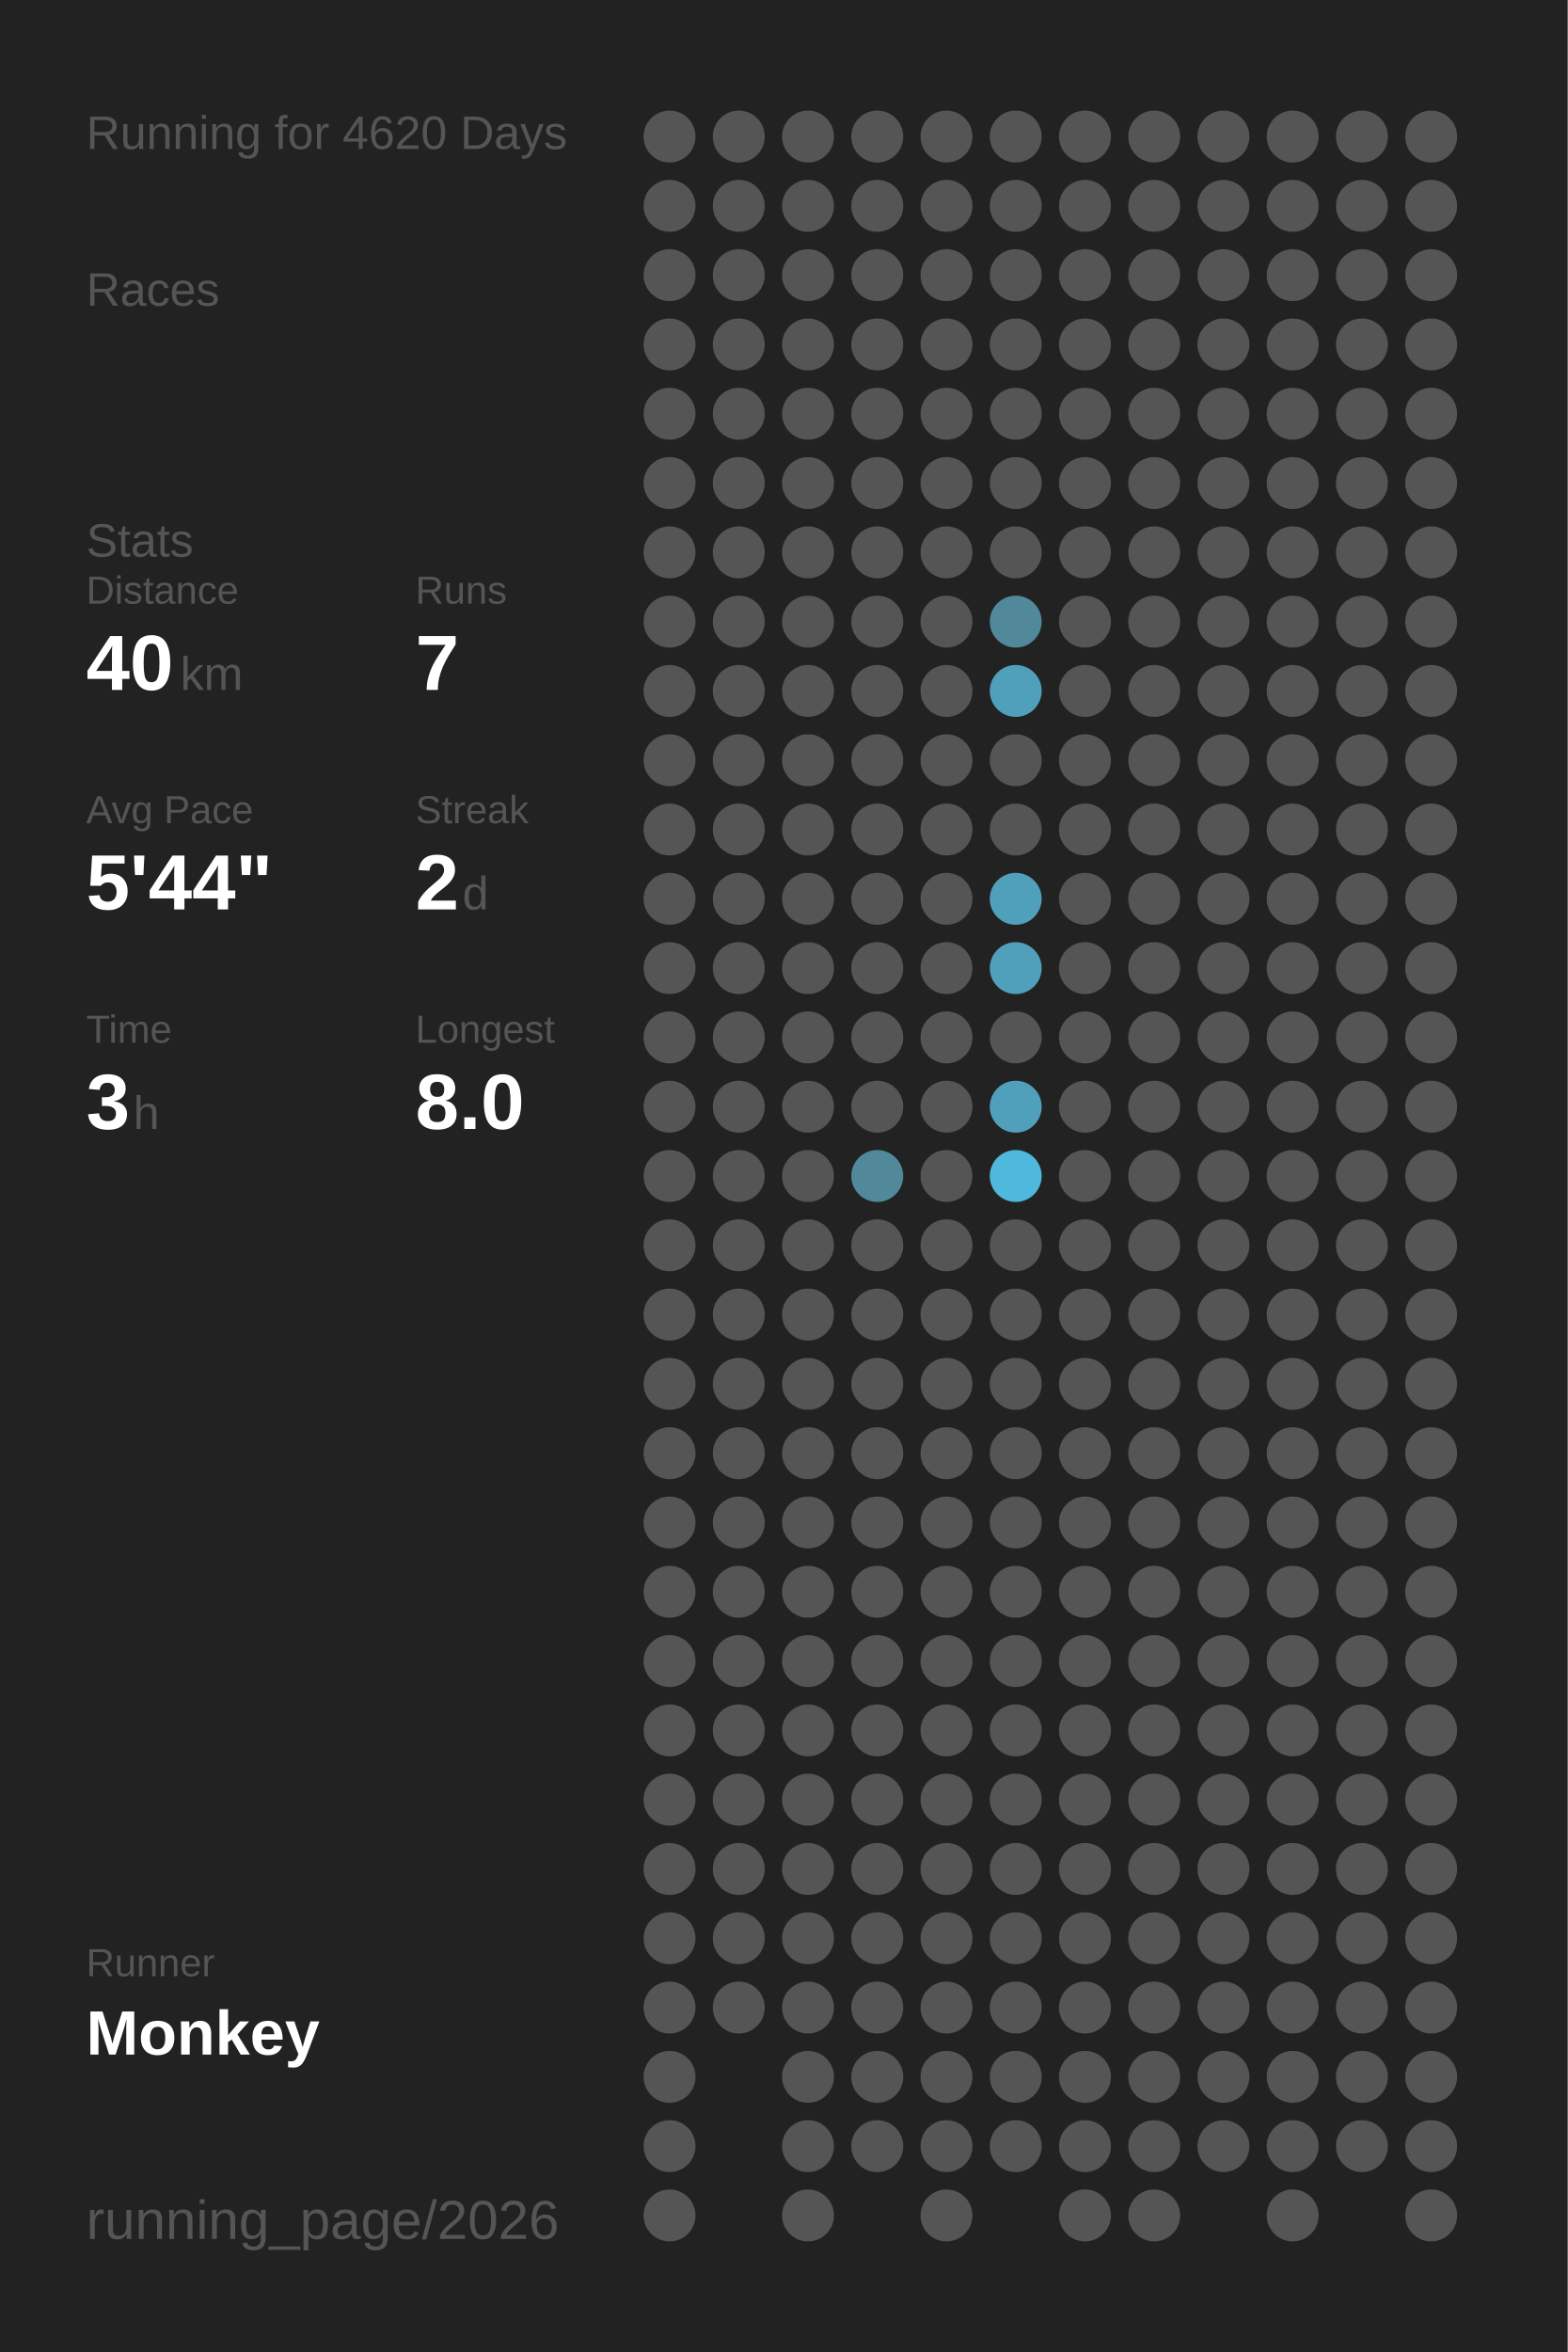
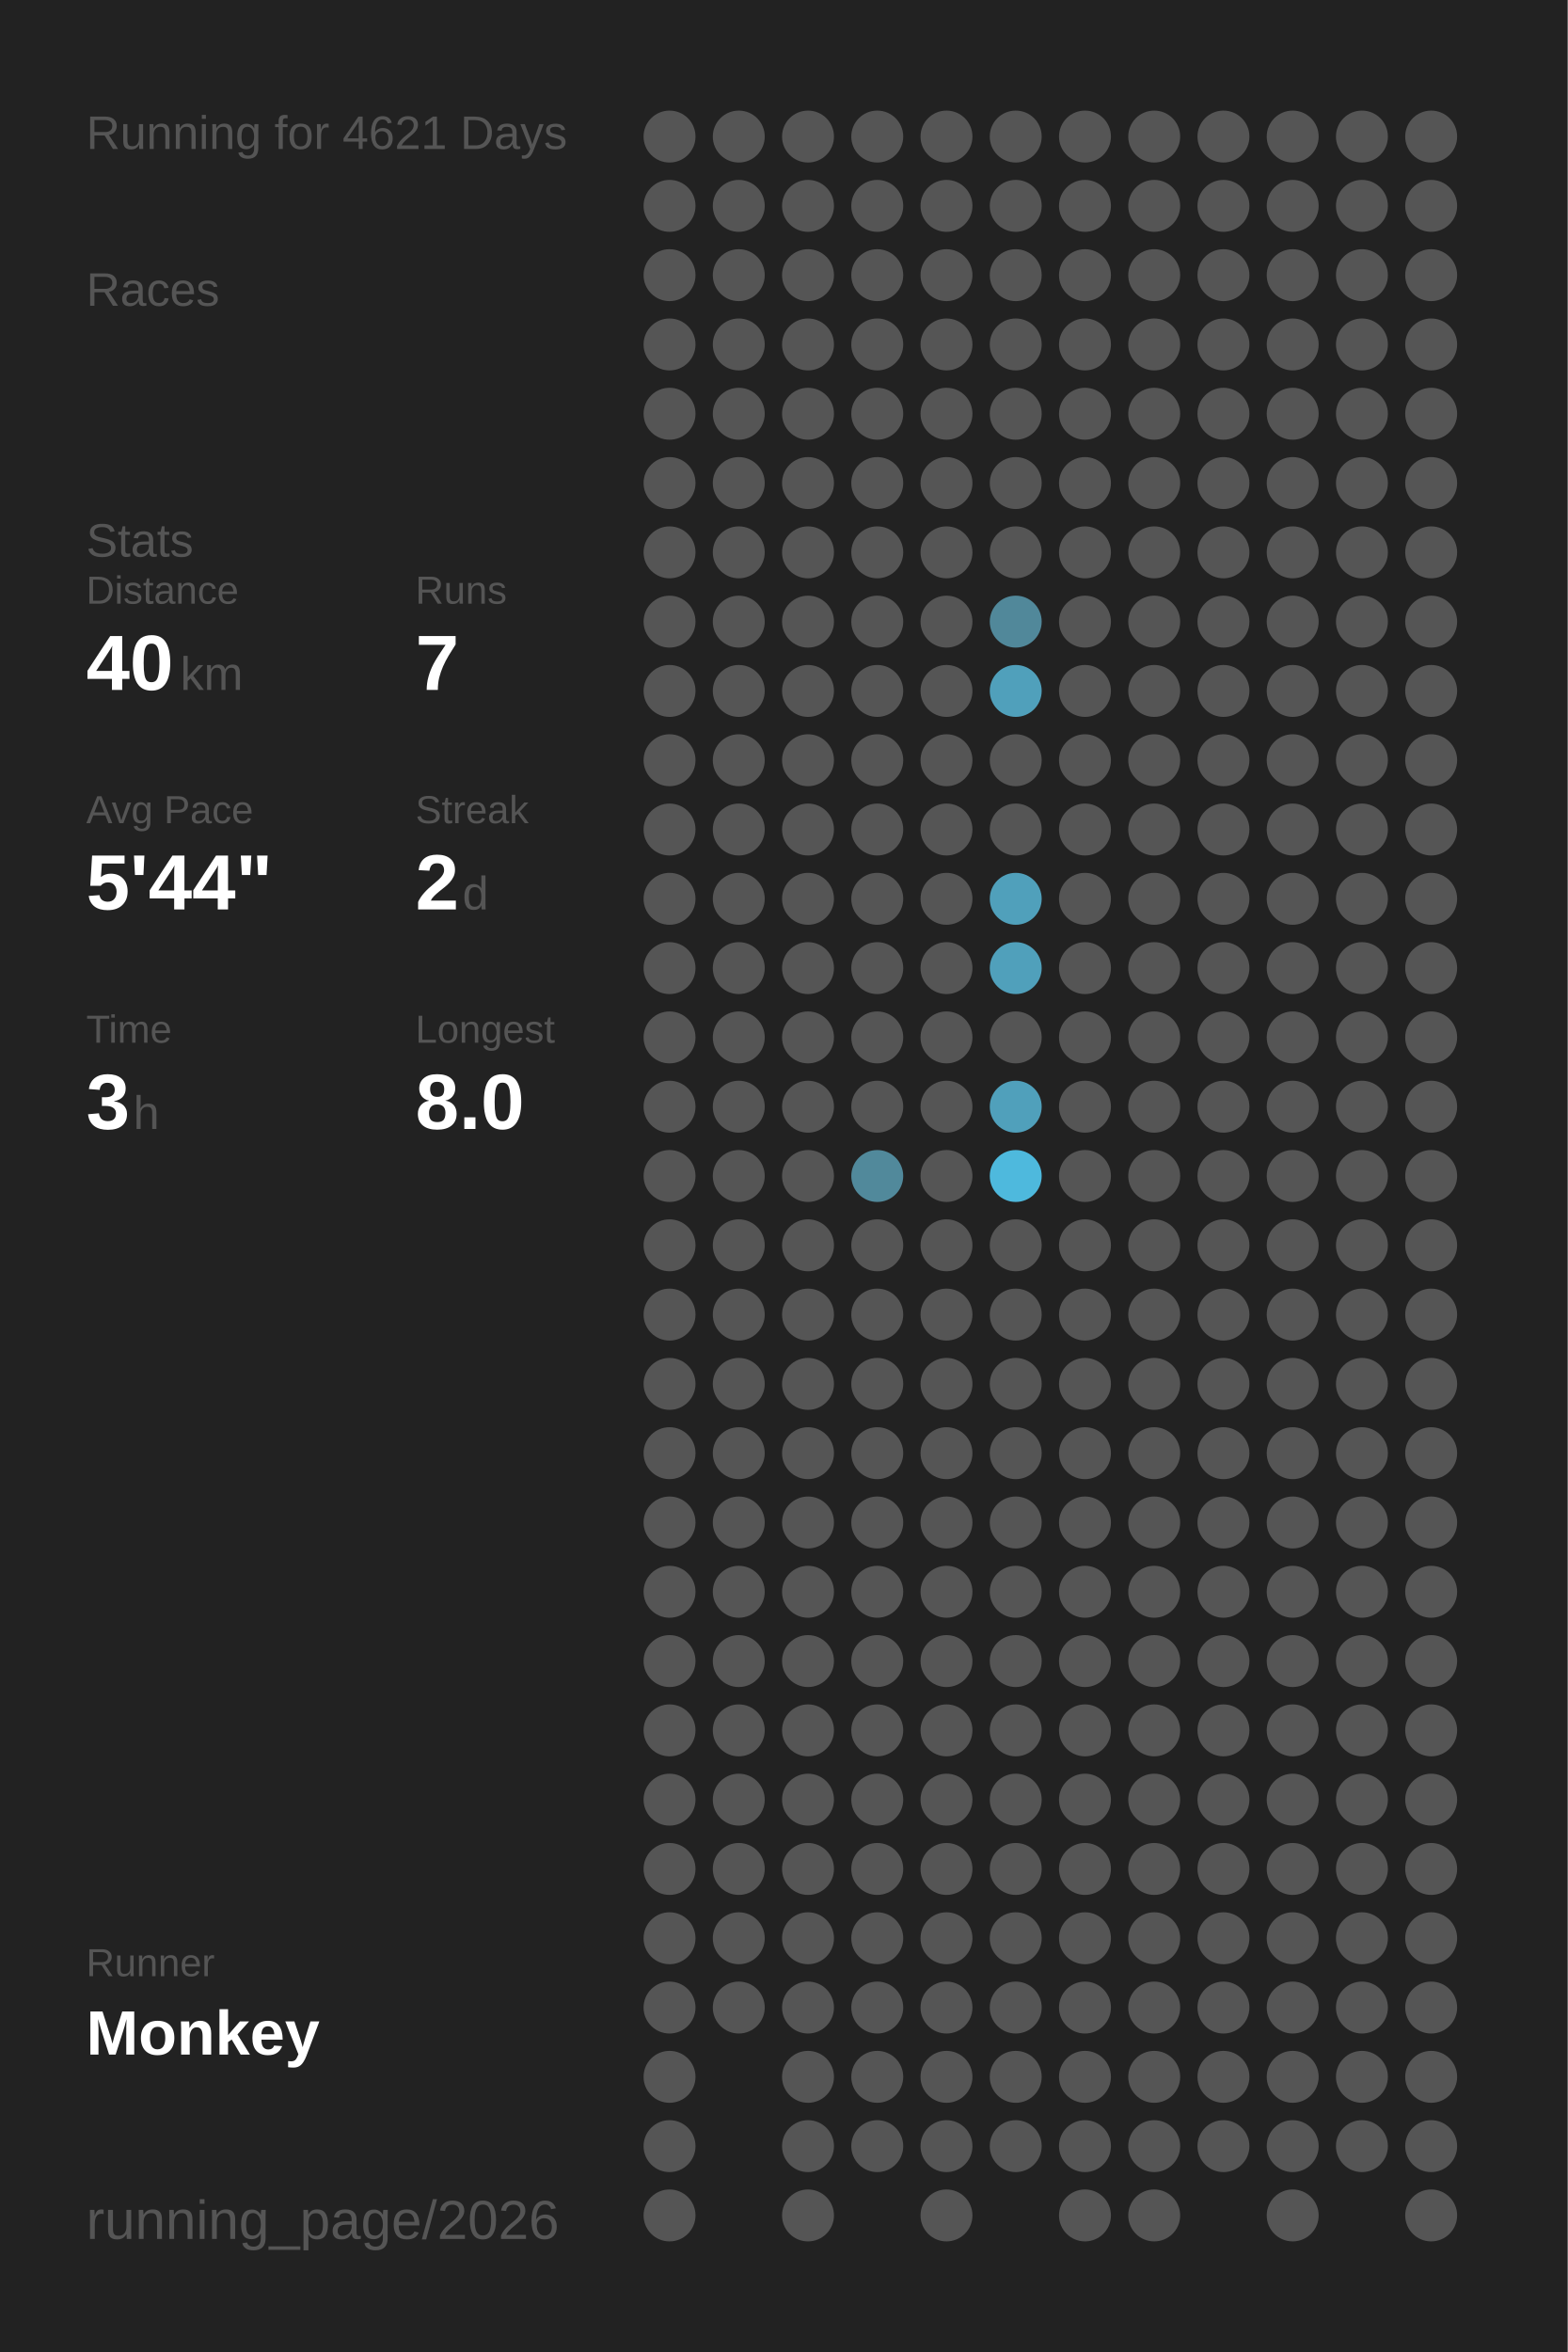
<svg xmlns="http://www.w3.org/2000/svg" baseProfile="full" height="300mm" version="1.1" viewBox="0,0,200,300" width="200mm">
  <defs />
  <rect fill="#222222" height="300" width="200" x="0" y="0" />
-   <text fill="#555555" style="font-size:6px; font-family:Arial;" x="11" y="19">Running for 4620 Days</text>
+   <text fill="#555555" style="font-size:6px; font-family:Arial;" x="11" y="19">Running for 4621 Days</text>
  <text fill="#555555" style="font-size:6px; font-family:Arial;" x="11" y="39">Races</text>
  <text fill="#555555" style="font-size:6px; font-family:Arial;" x="11" y="71">Stats</text>
  <text fill="#555555" style="font-size:5px; font-family:Arial;" x="11" y="77">Distance</text>
  <text fill="#FFFFFF" style="font-size:10px; font-family:Arial; font-weight:bold;" x="11" y="88">40</text>
  <text fill="#555555" style="font-size:6px; font-family:Arial;" x="23" y="88">km</text>
  <text fill="#555555" style="font-size:5px; font-family:Arial;" x="53" y="77">Runs</text>
  <text fill="#FFFFFF" style="font-size:10px; font-family:Arial; font-weight:bold;" x="53" y="88">7</text>
  <text fill="#555555" style="font-size:5px; font-family:Arial;" x="11" y="105">Avg Pace</text>
  <text fill="#FFFFFF" style="font-size:10px; font-family:Arial; font-weight:bold;" x="11" y="116">5'44"</text>
  <text fill="#555555" style="font-size:5px; font-family:Arial;" x="53" y="105">Streak</text>
  <text fill="#FFFFFF" style="font-size:10px; font-family:Arial; font-weight:bold;" x="53" y="116">2</text>
  <text fill="#555555" style="font-size:6px; font-family:Arial;" x="59" y="116">d</text>
  <text fill="#555555" style="font-size:5px; font-family:Arial;" x="11" y="133">Time</text>
  <text fill="#FFFFFF" style="font-size:10px; font-family:Arial; font-weight:bold;" x="11" y="144">3</text>
  <text fill="#555555" style="font-size:6px; font-family:Arial;" x="17" y="144">h</text>
  <text fill="#555555" style="font-size:5px; font-family:Arial;" x="53" y="133">Longest</text>
  <text fill="#FFFFFF" style="font-size:10px; font-family:Arial; font-weight:bold;" x="53" y="144">8.0</text>
  <text fill="#555555" style="font-size:5px; font-family:Arial;" x="11" y="252.065">Runner</text>
  <text fill="#FFFFFF" style="font-size:8px; font-family:Arial; font-weight:bold;" x="11" y="262.065">Monkey</text>
  <text fill="#555555" style="font-size:7px; font-family:Arial;" x="11" y="285.581">running_page/2026</text>
  <circle cx="85.417" cy="17.419" fill="#555555" r="3.312" />
  <circle cx="85.417" cy="26.258" fill="#555555" r="3.312" />
  <circle cx="85.417" cy="35.097" fill="#555555" r="3.312" />
  <circle cx="85.417" cy="43.935" fill="#555555" r="3.312" />
  <circle cx="85.417" cy="52.774" fill="#555555" r="3.312" />
  <circle cx="85.417" cy="61.613" fill="#555555" r="3.312" />
  <circle cx="85.417" cy="70.452" fill="#555555" r="3.312" />
  <circle cx="85.417" cy="79.29" fill="#555555" r="3.312" />
  <circle cx="85.417" cy="88.129" fill="#555555" r="3.312" />
  <circle cx="85.417" cy="96.968" fill="#555555" r="3.312" />
  <circle cx="85.417" cy="105.806" fill="#555555" r="3.312" />
  <circle cx="85.417" cy="114.645" fill="#555555" r="3.312" />
  <circle cx="85.417" cy="123.484" fill="#555555" r="3.312" />
  <circle cx="85.417" cy="132.323" fill="#555555" r="3.312" />
  <circle cx="85.417" cy="141.161" fill="#555555" r="3.312" />
  <circle cx="85.417" cy="150" fill="#555555" r="3.312" />
  <circle cx="85.417" cy="158.839" fill="#555555" r="3.312" />
  <circle cx="85.417" cy="167.677" fill="#555555" r="3.312" />
  <circle cx="85.417" cy="176.516" fill="#555555" r="3.312" />
  <circle cx="85.417" cy="185.355" fill="#555555" r="3.312" />
  <circle cx="85.417" cy="194.194" fill="#555555" r="3.312" />
  <circle cx="85.417" cy="203.032" fill="#555555" r="3.312" />
  <circle cx="85.417" cy="211.871" fill="#555555" r="3.312" />
  <circle cx="85.417" cy="220.71" fill="#555555" r="3.312" />
  <circle cx="85.417" cy="229.548" fill="#555555" r="3.312" />
  <circle cx="85.417" cy="238.387" fill="#555555" r="3.312" />
  <circle cx="85.417" cy="247.226" fill="#555555" r="3.312" />
  <circle cx="85.417" cy="256.065" fill="#555555" r="3.312" />
  <circle cx="85.417" cy="264.903" fill="#555555" r="3.312" />
  <circle cx="85.417" cy="273.742" fill="#555555" r="3.312" />
  <circle cx="85.417" cy="282.581" fill="#555555" r="3.312" />
  <circle cx="94.25" cy="17.419" fill="#555555" r="3.312" />
  <circle cx="94.25" cy="26.258" fill="#555555" r="3.312" />
  <circle cx="94.25" cy="35.097" fill="#555555" r="3.312" />
  <circle cx="94.25" cy="43.935" fill="#555555" r="3.312" />
  <circle cx="94.25" cy="52.774" fill="#555555" r="3.312" />
  <circle cx="94.25" cy="61.613" fill="#555555" r="3.312" />
  <circle cx="94.25" cy="70.452" fill="#555555" r="3.312" />
  <circle cx="94.25" cy="79.29" fill="#555555" r="3.312" />
  <circle cx="94.25" cy="88.129" fill="#555555" r="3.312" />
  <circle cx="94.25" cy="96.968" fill="#555555" r="3.312" />
  <circle cx="94.25" cy="105.806" fill="#555555" r="3.312" />
  <circle cx="94.25" cy="114.645" fill="#555555" r="3.312" />
  <circle cx="94.25" cy="123.484" fill="#555555" r="3.312" />
  <circle cx="94.25" cy="132.323" fill="#555555" r="3.312" />
  <circle cx="94.25" cy="141.161" fill="#555555" r="3.312" />
  <circle cx="94.25" cy="150" fill="#555555" r="3.312" />
  <circle cx="94.25" cy="158.839" fill="#555555" r="3.312" />
  <circle cx="94.25" cy="167.677" fill="#555555" r="3.312" />
  <circle cx="94.25" cy="176.516" fill="#555555" r="3.312" />
  <circle cx="94.25" cy="185.355" fill="#555555" r="3.312" />
  <circle cx="94.25" cy="194.194" fill="#555555" r="3.312" />
  <circle cx="94.25" cy="203.032" fill="#555555" r="3.312" />
  <circle cx="94.25" cy="211.871" fill="#555555" r="3.312" />
  <circle cx="94.25" cy="220.71" fill="#555555" r="3.312" />
  <circle cx="94.25" cy="229.548" fill="#555555" r="3.312" />
  <circle cx="94.25" cy="238.387" fill="#555555" r="3.312" />
  <circle cx="94.25" cy="247.226" fill="#555555" r="3.312" />
  <circle cx="94.25" cy="256.065" fill="#555555" r="3.312" />
  <circle cx="103.083" cy="17.419" fill="#555555" r="3.312" />
  <circle cx="103.083" cy="26.258" fill="#555555" r="3.312" />
  <circle cx="103.083" cy="35.097" fill="#555555" r="3.312" />
  <circle cx="103.083" cy="43.935" fill="#555555" r="3.312" />
  <circle cx="103.083" cy="52.774" fill="#555555" r="3.312" />
  <circle cx="103.083" cy="61.613" fill="#555555" r="3.312" />
  <circle cx="103.083" cy="70.452" fill="#555555" r="3.312" />
  <circle cx="103.083" cy="79.29" fill="#555555" r="3.312" />
  <circle cx="103.083" cy="88.129" fill="#555555" r="3.312" />
  <circle cx="103.083" cy="96.968" fill="#555555" r="3.312" />
  <circle cx="103.083" cy="105.806" fill="#555555" r="3.312" />
  <circle cx="103.083" cy="114.645" fill="#555555" r="3.312" />
  <circle cx="103.083" cy="123.484" fill="#555555" r="3.312" />
  <circle cx="103.083" cy="132.323" fill="#555555" r="3.312" />
  <circle cx="103.083" cy="141.161" fill="#555555" r="3.312" />
  <circle cx="103.083" cy="150" fill="#555555" r="3.312" />
  <circle cx="103.083" cy="158.839" fill="#555555" r="3.312" />
  <circle cx="103.083" cy="167.677" fill="#555555" r="3.312" />
  <circle cx="103.083" cy="176.516" fill="#555555" r="3.312" />
  <circle cx="103.083" cy="185.355" fill="#555555" r="3.312" />
  <circle cx="103.083" cy="194.194" fill="#555555" r="3.312" />
  <circle cx="103.083" cy="203.032" fill="#555555" r="3.312" />
  <circle cx="103.083" cy="211.871" fill="#555555" r="3.312" />
  <circle cx="103.083" cy="220.71" fill="#555555" r="3.312" />
  <circle cx="103.083" cy="229.548" fill="#555555" r="3.312" />
  <circle cx="103.083" cy="238.387" fill="#555555" r="3.312" />
  <circle cx="103.083" cy="247.226" fill="#555555" r="3.312" />
  <circle cx="103.083" cy="256.065" fill="#555555" r="3.312" />
  <circle cx="103.083" cy="264.903" fill="#555555" r="3.312" />
  <circle cx="103.083" cy="273.742" fill="#555555" r="3.312" />
  <circle cx="103.083" cy="282.581" fill="#555555" r="3.312" />
  <circle cx="111.917" cy="17.419" fill="#555555" r="3.312" />
  <circle cx="111.917" cy="26.258" fill="#555555" r="3.312" />
  <circle cx="111.917" cy="35.097" fill="#555555" r="3.312" />
  <circle cx="111.917" cy="43.935" fill="#555555" r="3.312" />
  <circle cx="111.917" cy="52.774" fill="#555555" r="3.312" />
  <circle cx="111.917" cy="61.613" fill="#555555" r="3.312" />
  <circle cx="111.917" cy="70.452" fill="#555555" r="3.312" />
  <circle cx="111.917" cy="79.29" fill="#555555" r="3.312" />
  <circle cx="111.917" cy="88.129" fill="#555555" r="3.312" />
  <circle cx="111.917" cy="96.968" fill="#555555" r="3.312" />
  <circle cx="111.917" cy="105.806" fill="#555555" r="3.312" />
  <circle cx="111.917" cy="114.645" fill="#555555" r="3.312" />
  <circle cx="111.917" cy="123.484" fill="#555555" r="3.312" />
  <circle cx="111.917" cy="132.323" fill="#555555" r="3.312" />
  <circle cx="111.917" cy="141.161" fill="#555555" r="3.312" />
  <circle cx="111.917" cy="150" fill="#51899b" r="3.312" />
  <circle cx="111.917" cy="158.839" fill="#555555" r="3.312" />
  <circle cx="111.917" cy="167.677" fill="#555555" r="3.312" />
  <circle cx="111.917" cy="176.516" fill="#555555" r="3.312" />
  <circle cx="111.917" cy="185.355" fill="#555555" r="3.312" />
  <circle cx="111.917" cy="194.194" fill="#555555" r="3.312" />
  <circle cx="111.917" cy="203.032" fill="#555555" r="3.312" />
  <circle cx="111.917" cy="211.871" fill="#555555" r="3.312" />
  <circle cx="111.917" cy="220.71" fill="#555555" r="3.312" />
  <circle cx="111.917" cy="229.548" fill="#555555" r="3.312" />
  <circle cx="111.917" cy="238.387" fill="#555555" r="3.312" />
  <circle cx="111.917" cy="247.226" fill="#555555" r="3.312" />
  <circle cx="111.917" cy="256.065" fill="#555555" r="3.312" />
  <circle cx="111.917" cy="264.903" fill="#555555" r="3.312" />
  <circle cx="111.917" cy="273.742" fill="#555555" r="3.312" />
  <circle cx="120.75" cy="17.419" fill="#555555" r="3.312" />
  <circle cx="120.75" cy="26.258" fill="#555555" r="3.312" />
  <circle cx="120.75" cy="35.097" fill="#555555" r="3.312" />
  <circle cx="120.75" cy="43.935" fill="#555555" r="3.312" />
  <circle cx="120.75" cy="52.774" fill="#555555" r="3.312" />
  <circle cx="120.75" cy="61.613" fill="#555555" r="3.312" />
  <circle cx="120.75" cy="70.452" fill="#555555" r="3.312" />
  <circle cx="120.75" cy="79.29" fill="#555555" r="3.312" />
  <circle cx="120.75" cy="88.129" fill="#555555" r="3.312" />
  <circle cx="120.75" cy="96.968" fill="#555555" r="3.312" />
  <circle cx="120.75" cy="105.806" fill="#555555" r="3.312" />
  <circle cx="120.75" cy="114.645" fill="#555555" r="3.312" />
  <circle cx="120.75" cy="123.484" fill="#555555" r="3.312" />
  <circle cx="120.75" cy="132.323" fill="#555555" r="3.312" />
  <circle cx="120.75" cy="141.161" fill="#555555" r="3.312" />
  <circle cx="120.75" cy="150" fill="#555555" r="3.312" />
  <circle cx="120.75" cy="158.839" fill="#555555" r="3.312" />
  <circle cx="120.75" cy="167.677" fill="#555555" r="3.312" />
  <circle cx="120.75" cy="176.516" fill="#555555" r="3.312" />
  <circle cx="120.75" cy="185.355" fill="#555555" r="3.312" />
  <circle cx="120.75" cy="194.194" fill="#555555" r="3.312" />
  <circle cx="120.75" cy="203.032" fill="#555555" r="3.312" />
  <circle cx="120.75" cy="211.871" fill="#555555" r="3.312" />
  <circle cx="120.75" cy="220.71" fill="#555555" r="3.312" />
  <circle cx="120.75" cy="229.548" fill="#555555" r="3.312" />
  <circle cx="120.75" cy="238.387" fill="#555555" r="3.312" />
  <circle cx="120.75" cy="247.226" fill="#555555" r="3.312" />
  <circle cx="120.75" cy="256.065" fill="#555555" r="3.312" />
  <circle cx="120.75" cy="264.903" fill="#555555" r="3.312" />
  <circle cx="120.75" cy="273.742" fill="#555555" r="3.312" />
  <circle cx="120.75" cy="282.581" fill="#555555" r="3.312" />
  <circle cx="129.583" cy="17.419" fill="#555555" r="3.312" />
  <circle cx="129.583" cy="26.258" fill="#555555" r="3.312" />
  <circle cx="129.583" cy="35.097" fill="#555555" r="3.312" />
  <circle cx="129.583" cy="43.935" fill="#555555" r="3.312" />
  <circle cx="129.583" cy="52.774" fill="#555555" r="3.312" />
  <circle cx="129.583" cy="61.613" fill="#555555" r="3.312" />
  <circle cx="129.583" cy="70.452" fill="#555555" r="3.312" />
  <circle cx="129.583" cy="79.29" fill="#51889a" r="3.312" />
  <circle cx="129.583" cy="88.129" fill="#50a0bb" r="3.312" />
  <circle cx="129.583" cy="96.968" fill="#555555" r="3.312" />
  <circle cx="129.583" cy="105.806" fill="#555555" r="3.312" />
  <circle cx="129.583" cy="114.645" fill="#50a0bb" r="3.312" />
  <circle cx="129.583" cy="123.484" fill="#50a0bb" r="3.312" />
  <circle cx="129.583" cy="132.323" fill="#555555" r="3.312" />
  <circle cx="129.583" cy="141.161" fill="#50a0bb" r="3.312" />
  <circle cx="129.583" cy="150" fill="#4eb9dd" r="3.312" />
  <circle cx="129.583" cy="158.839" fill="#555555" r="3.312" />
  <circle cx="129.583" cy="167.677" fill="#555555" r="3.312" />
  <circle cx="129.583" cy="176.516" fill="#555555" r="3.312" />
  <circle cx="129.583" cy="185.355" fill="#555555" r="3.312" />
  <circle cx="129.583" cy="194.194" fill="#555555" r="3.312" />
  <circle cx="129.583" cy="203.032" fill="#555555" r="3.312" />
  <circle cx="129.583" cy="211.871" fill="#555555" r="3.312" />
  <circle cx="129.583" cy="220.71" fill="#555555" r="3.312" />
  <circle cx="129.583" cy="229.548" fill="#555555" r="3.312" />
  <circle cx="129.583" cy="238.387" fill="#555555" r="3.312" />
  <circle cx="129.583" cy="247.226" fill="#555555" r="3.312" />
  <circle cx="129.583" cy="256.065" fill="#555555" r="3.312" />
  <circle cx="129.583" cy="264.903" fill="#555555" r="3.312" />
  <circle cx="129.583" cy="273.742" fill="#555555" r="3.312" />
  <circle cx="138.417" cy="17.419" fill="#555555" r="3.312" />
  <circle cx="138.417" cy="26.258" fill="#555555" r="3.312" />
  <circle cx="138.417" cy="35.097" fill="#555555" r="3.312" />
  <circle cx="138.417" cy="43.935" fill="#555555" r="3.312" />
  <circle cx="138.417" cy="52.774" fill="#555555" r="3.312" />
  <circle cx="138.417" cy="61.613" fill="#555555" r="3.312" />
  <circle cx="138.417" cy="70.452" fill="#555555" r="3.312" />
  <circle cx="138.417" cy="79.29" fill="#555555" r="3.312" />
  <circle cx="138.417" cy="88.129" fill="#555555" r="3.312" />
  <circle cx="138.417" cy="96.968" fill="#555555" r="3.312" />
  <circle cx="138.417" cy="105.806" fill="#555555" r="3.312" />
  <circle cx="138.417" cy="114.645" fill="#555555" r="3.312" />
  <circle cx="138.417" cy="123.484" fill="#555555" r="3.312" />
  <circle cx="138.417" cy="132.323" fill="#555555" r="3.312" />
  <circle cx="138.417" cy="141.161" fill="#555555" r="3.312" />
  <circle cx="138.417" cy="150" fill="#555555" r="3.312" />
  <circle cx="138.417" cy="158.839" fill="#555555" r="3.312" />
  <circle cx="138.417" cy="167.677" fill="#555555" r="3.312" />
  <circle cx="138.417" cy="176.516" fill="#555555" r="3.312" />
  <circle cx="138.417" cy="185.355" fill="#555555" r="3.312" />
  <circle cx="138.417" cy="194.194" fill="#555555" r="3.312" />
  <circle cx="138.417" cy="203.032" fill="#555555" r="3.312" />
  <circle cx="138.417" cy="211.871" fill="#555555" r="3.312" />
  <circle cx="138.417" cy="220.71" fill="#555555" r="3.312" />
  <circle cx="138.417" cy="229.548" fill="#555555" r="3.312" />
  <circle cx="138.417" cy="238.387" fill="#555555" r="3.312" />
  <circle cx="138.417" cy="247.226" fill="#555555" r="3.312" />
  <circle cx="138.417" cy="256.065" fill="#555555" r="3.312" />
  <circle cx="138.417" cy="264.903" fill="#555555" r="3.312" />
  <circle cx="138.417" cy="273.742" fill="#555555" r="3.312" />
  <circle cx="138.417" cy="282.581" fill="#555555" r="3.312" />
  <circle cx="147.25" cy="17.419" fill="#555555" r="3.312" />
  <circle cx="147.25" cy="26.258" fill="#555555" r="3.312" />
  <circle cx="147.25" cy="35.097" fill="#555555" r="3.312" />
  <circle cx="147.25" cy="43.935" fill="#555555" r="3.312" />
  <circle cx="147.25" cy="52.774" fill="#555555" r="3.312" />
  <circle cx="147.25" cy="61.613" fill="#555555" r="3.312" />
  <circle cx="147.25" cy="70.452" fill="#555555" r="3.312" />
  <circle cx="147.25" cy="79.29" fill="#555555" r="3.312" />
  <circle cx="147.25" cy="88.129" fill="#555555" r="3.312" />
  <circle cx="147.25" cy="96.968" fill="#555555" r="3.312" />
  <circle cx="147.25" cy="105.806" fill="#555555" r="3.312" />
  <circle cx="147.25" cy="114.645" fill="#555555" r="3.312" />
  <circle cx="147.25" cy="123.484" fill="#555555" r="3.312" />
  <circle cx="147.25" cy="132.323" fill="#555555" r="3.312" />
  <circle cx="147.25" cy="141.161" fill="#555555" r="3.312" />
  <circle cx="147.25" cy="150" fill="#555555" r="3.312" />
  <circle cx="147.25" cy="158.839" fill="#555555" r="3.312" />
  <circle cx="147.25" cy="167.677" fill="#555555" r="3.312" />
  <circle cx="147.25" cy="176.516" fill="#555555" r="3.312" />
  <circle cx="147.25" cy="185.355" fill="#555555" r="3.312" />
  <circle cx="147.25" cy="194.194" fill="#555555" r="3.312" />
  <circle cx="147.25" cy="203.032" fill="#555555" r="3.312" />
  <circle cx="147.25" cy="211.871" fill="#555555" r="3.312" />
  <circle cx="147.25" cy="220.71" fill="#555555" r="3.312" />
  <circle cx="147.25" cy="229.548" fill="#555555" r="3.312" />
  <circle cx="147.25" cy="238.387" fill="#555555" r="3.312" />
  <circle cx="147.25" cy="247.226" fill="#555555" r="3.312" />
  <circle cx="147.25" cy="256.065" fill="#555555" r="3.312" />
  <circle cx="147.25" cy="264.903" fill="#555555" r="3.312" />
  <circle cx="147.25" cy="273.742" fill="#555555" r="3.312" />
  <circle cx="147.25" cy="282.581" fill="#555555" r="3.312" />
  <circle cx="156.083" cy="17.419" fill="#555555" r="3.312" />
  <circle cx="156.083" cy="26.258" fill="#555555" r="3.312" />
  <circle cx="156.083" cy="35.097" fill="#555555" r="3.312" />
  <circle cx="156.083" cy="43.935" fill="#555555" r="3.312" />
  <circle cx="156.083" cy="52.774" fill="#555555" r="3.312" />
  <circle cx="156.083" cy="61.613" fill="#555555" r="3.312" />
  <circle cx="156.083" cy="70.452" fill="#555555" r="3.312" />
  <circle cx="156.083" cy="79.29" fill="#555555" r="3.312" />
  <circle cx="156.083" cy="88.129" fill="#555555" r="3.312" />
  <circle cx="156.083" cy="96.968" fill="#555555" r="3.312" />
  <circle cx="156.083" cy="105.806" fill="#555555" r="3.312" />
  <circle cx="156.083" cy="114.645" fill="#555555" r="3.312" />
  <circle cx="156.083" cy="123.484" fill="#555555" r="3.312" />
  <circle cx="156.083" cy="132.323" fill="#555555" r="3.312" />
  <circle cx="156.083" cy="141.161" fill="#555555" r="3.312" />
  <circle cx="156.083" cy="150" fill="#555555" r="3.312" />
  <circle cx="156.083" cy="158.839" fill="#555555" r="3.312" />
  <circle cx="156.083" cy="167.677" fill="#555555" r="3.312" />
  <circle cx="156.083" cy="176.516" fill="#555555" r="3.312" />
  <circle cx="156.083" cy="185.355" fill="#555555" r="3.312" />
  <circle cx="156.083" cy="194.194" fill="#555555" r="3.312" />
  <circle cx="156.083" cy="203.032" fill="#555555" r="3.312" />
  <circle cx="156.083" cy="211.871" fill="#555555" r="3.312" />
  <circle cx="156.083" cy="220.71" fill="#555555" r="3.312" />
  <circle cx="156.083" cy="229.548" fill="#555555" r="3.312" />
  <circle cx="156.083" cy="238.387" fill="#555555" r="3.312" />
  <circle cx="156.083" cy="247.226" fill="#555555" r="3.312" />
  <circle cx="156.083" cy="256.065" fill="#555555" r="3.312" />
  <circle cx="156.083" cy="264.903" fill="#555555" r="3.312" />
  <circle cx="156.083" cy="273.742" fill="#555555" r="3.312" />
  <circle cx="164.917" cy="17.419" fill="#555555" r="3.312" />
  <circle cx="164.917" cy="26.258" fill="#555555" r="3.312" />
  <circle cx="164.917" cy="35.097" fill="#555555" r="3.312" />
  <circle cx="164.917" cy="43.935" fill="#555555" r="3.312" />
  <circle cx="164.917" cy="52.774" fill="#555555" r="3.312" />
  <circle cx="164.917" cy="61.613" fill="#555555" r="3.312" />
  <circle cx="164.917" cy="70.452" fill="#555555" r="3.312" />
  <circle cx="164.917" cy="79.29" fill="#555555" r="3.312" />
  <circle cx="164.917" cy="88.129" fill="#555555" r="3.312" />
  <circle cx="164.917" cy="96.968" fill="#555555" r="3.312" />
  <circle cx="164.917" cy="105.806" fill="#555555" r="3.312" />
  <circle cx="164.917" cy="114.645" fill="#555555" r="3.312" />
  <circle cx="164.917" cy="123.484" fill="#555555" r="3.312" />
  <circle cx="164.917" cy="132.323" fill="#555555" r="3.312" />
  <circle cx="164.917" cy="141.161" fill="#555555" r="3.312" />
  <circle cx="164.917" cy="150" fill="#555555" r="3.312" />
  <circle cx="164.917" cy="158.839" fill="#555555" r="3.312" />
  <circle cx="164.917" cy="167.677" fill="#555555" r="3.312" />
  <circle cx="164.917" cy="176.516" fill="#555555" r="3.312" />
  <circle cx="164.917" cy="185.355" fill="#555555" r="3.312" />
  <circle cx="164.917" cy="194.194" fill="#555555" r="3.312" />
  <circle cx="164.917" cy="203.032" fill="#555555" r="3.312" />
  <circle cx="164.917" cy="211.871" fill="#555555" r="3.312" />
  <circle cx="164.917" cy="220.71" fill="#555555" r="3.312" />
  <circle cx="164.917" cy="229.548" fill="#555555" r="3.312" />
  <circle cx="164.917" cy="238.387" fill="#555555" r="3.312" />
  <circle cx="164.917" cy="247.226" fill="#555555" r="3.312" />
  <circle cx="164.917" cy="256.065" fill="#555555" r="3.312" />
  <circle cx="164.917" cy="264.903" fill="#555555" r="3.312" />
  <circle cx="164.917" cy="273.742" fill="#555555" r="3.312" />
  <circle cx="164.917" cy="282.581" fill="#555555" r="3.312" />
  <circle cx="173.75" cy="17.419" fill="#555555" r="3.312" />
  <circle cx="173.75" cy="26.258" fill="#555555" r="3.312" />
  <circle cx="173.75" cy="35.097" fill="#555555" r="3.312" />
  <circle cx="173.75" cy="43.935" fill="#555555" r="3.312" />
  <circle cx="173.75" cy="52.774" fill="#555555" r="3.312" />
  <circle cx="173.75" cy="61.613" fill="#555555" r="3.312" />
  <circle cx="173.75" cy="70.452" fill="#555555" r="3.312" />
  <circle cx="173.75" cy="79.29" fill="#555555" r="3.312" />
  <circle cx="173.75" cy="88.129" fill="#555555" r="3.312" />
  <circle cx="173.75" cy="96.968" fill="#555555" r="3.312" />
  <circle cx="173.75" cy="105.806" fill="#555555" r="3.312" />
  <circle cx="173.75" cy="114.645" fill="#555555" r="3.312" />
  <circle cx="173.75" cy="123.484" fill="#555555" r="3.312" />
  <circle cx="173.75" cy="132.323" fill="#555555" r="3.312" />
  <circle cx="173.75" cy="141.161" fill="#555555" r="3.312" />
  <circle cx="173.75" cy="150" fill="#555555" r="3.312" />
  <circle cx="173.75" cy="158.839" fill="#555555" r="3.312" />
  <circle cx="173.75" cy="167.677" fill="#555555" r="3.312" />
  <circle cx="173.75" cy="176.516" fill="#555555" r="3.312" />
  <circle cx="173.75" cy="185.355" fill="#555555" r="3.312" />
  <circle cx="173.75" cy="194.194" fill="#555555" r="3.312" />
  <circle cx="173.75" cy="203.032" fill="#555555" r="3.312" />
  <circle cx="173.75" cy="211.871" fill="#555555" r="3.312" />
  <circle cx="173.75" cy="220.71" fill="#555555" r="3.312" />
  <circle cx="173.75" cy="229.548" fill="#555555" r="3.312" />
  <circle cx="173.75" cy="238.387" fill="#555555" r="3.312" />
  <circle cx="173.75" cy="247.226" fill="#555555" r="3.312" />
  <circle cx="173.75" cy="256.065" fill="#555555" r="3.312" />
  <circle cx="173.75" cy="264.903" fill="#555555" r="3.312" />
  <circle cx="173.75" cy="273.742" fill="#555555" r="3.312" />
  <circle cx="182.583" cy="17.419" fill="#555555" r="3.312" />
  <circle cx="182.583" cy="26.258" fill="#555555" r="3.312" />
  <circle cx="182.583" cy="35.097" fill="#555555" r="3.312" />
  <circle cx="182.583" cy="43.935" fill="#555555" r="3.312" />
  <circle cx="182.583" cy="52.774" fill="#555555" r="3.312" />
  <circle cx="182.583" cy="61.613" fill="#555555" r="3.312" />
  <circle cx="182.583" cy="70.452" fill="#555555" r="3.312" />
  <circle cx="182.583" cy="79.29" fill="#555555" r="3.312" />
  <circle cx="182.583" cy="88.129" fill="#555555" r="3.312" />
  <circle cx="182.583" cy="96.968" fill="#555555" r="3.312" />
  <circle cx="182.583" cy="105.806" fill="#555555" r="3.312" />
  <circle cx="182.583" cy="114.645" fill="#555555" r="3.312" />
  <circle cx="182.583" cy="123.484" fill="#555555" r="3.312" />
  <circle cx="182.583" cy="132.323" fill="#555555" r="3.312" />
  <circle cx="182.583" cy="141.161" fill="#555555" r="3.312" />
  <circle cx="182.583" cy="150" fill="#555555" r="3.312" />
  <circle cx="182.583" cy="158.839" fill="#555555" r="3.312" />
  <circle cx="182.583" cy="167.677" fill="#555555" r="3.312" />
  <circle cx="182.583" cy="176.516" fill="#555555" r="3.312" />
  <circle cx="182.583" cy="185.355" fill="#555555" r="3.312" />
  <circle cx="182.583" cy="194.194" fill="#555555" r="3.312" />
  <circle cx="182.583" cy="203.032" fill="#555555" r="3.312" />
  <circle cx="182.583" cy="211.871" fill="#555555" r="3.312" />
  <circle cx="182.583" cy="220.71" fill="#555555" r="3.312" />
  <circle cx="182.583" cy="229.548" fill="#555555" r="3.312" />
  <circle cx="182.583" cy="238.387" fill="#555555" r="3.312" />
  <circle cx="182.583" cy="247.226" fill="#555555" r="3.312" />
  <circle cx="182.583" cy="256.065" fill="#555555" r="3.312" />
  <circle cx="182.583" cy="264.903" fill="#555555" r="3.312" />
  <circle cx="182.583" cy="273.742" fill="#555555" r="3.312" />
  <circle cx="182.583" cy="282.581" fill="#555555" r="3.312" />
</svg>
